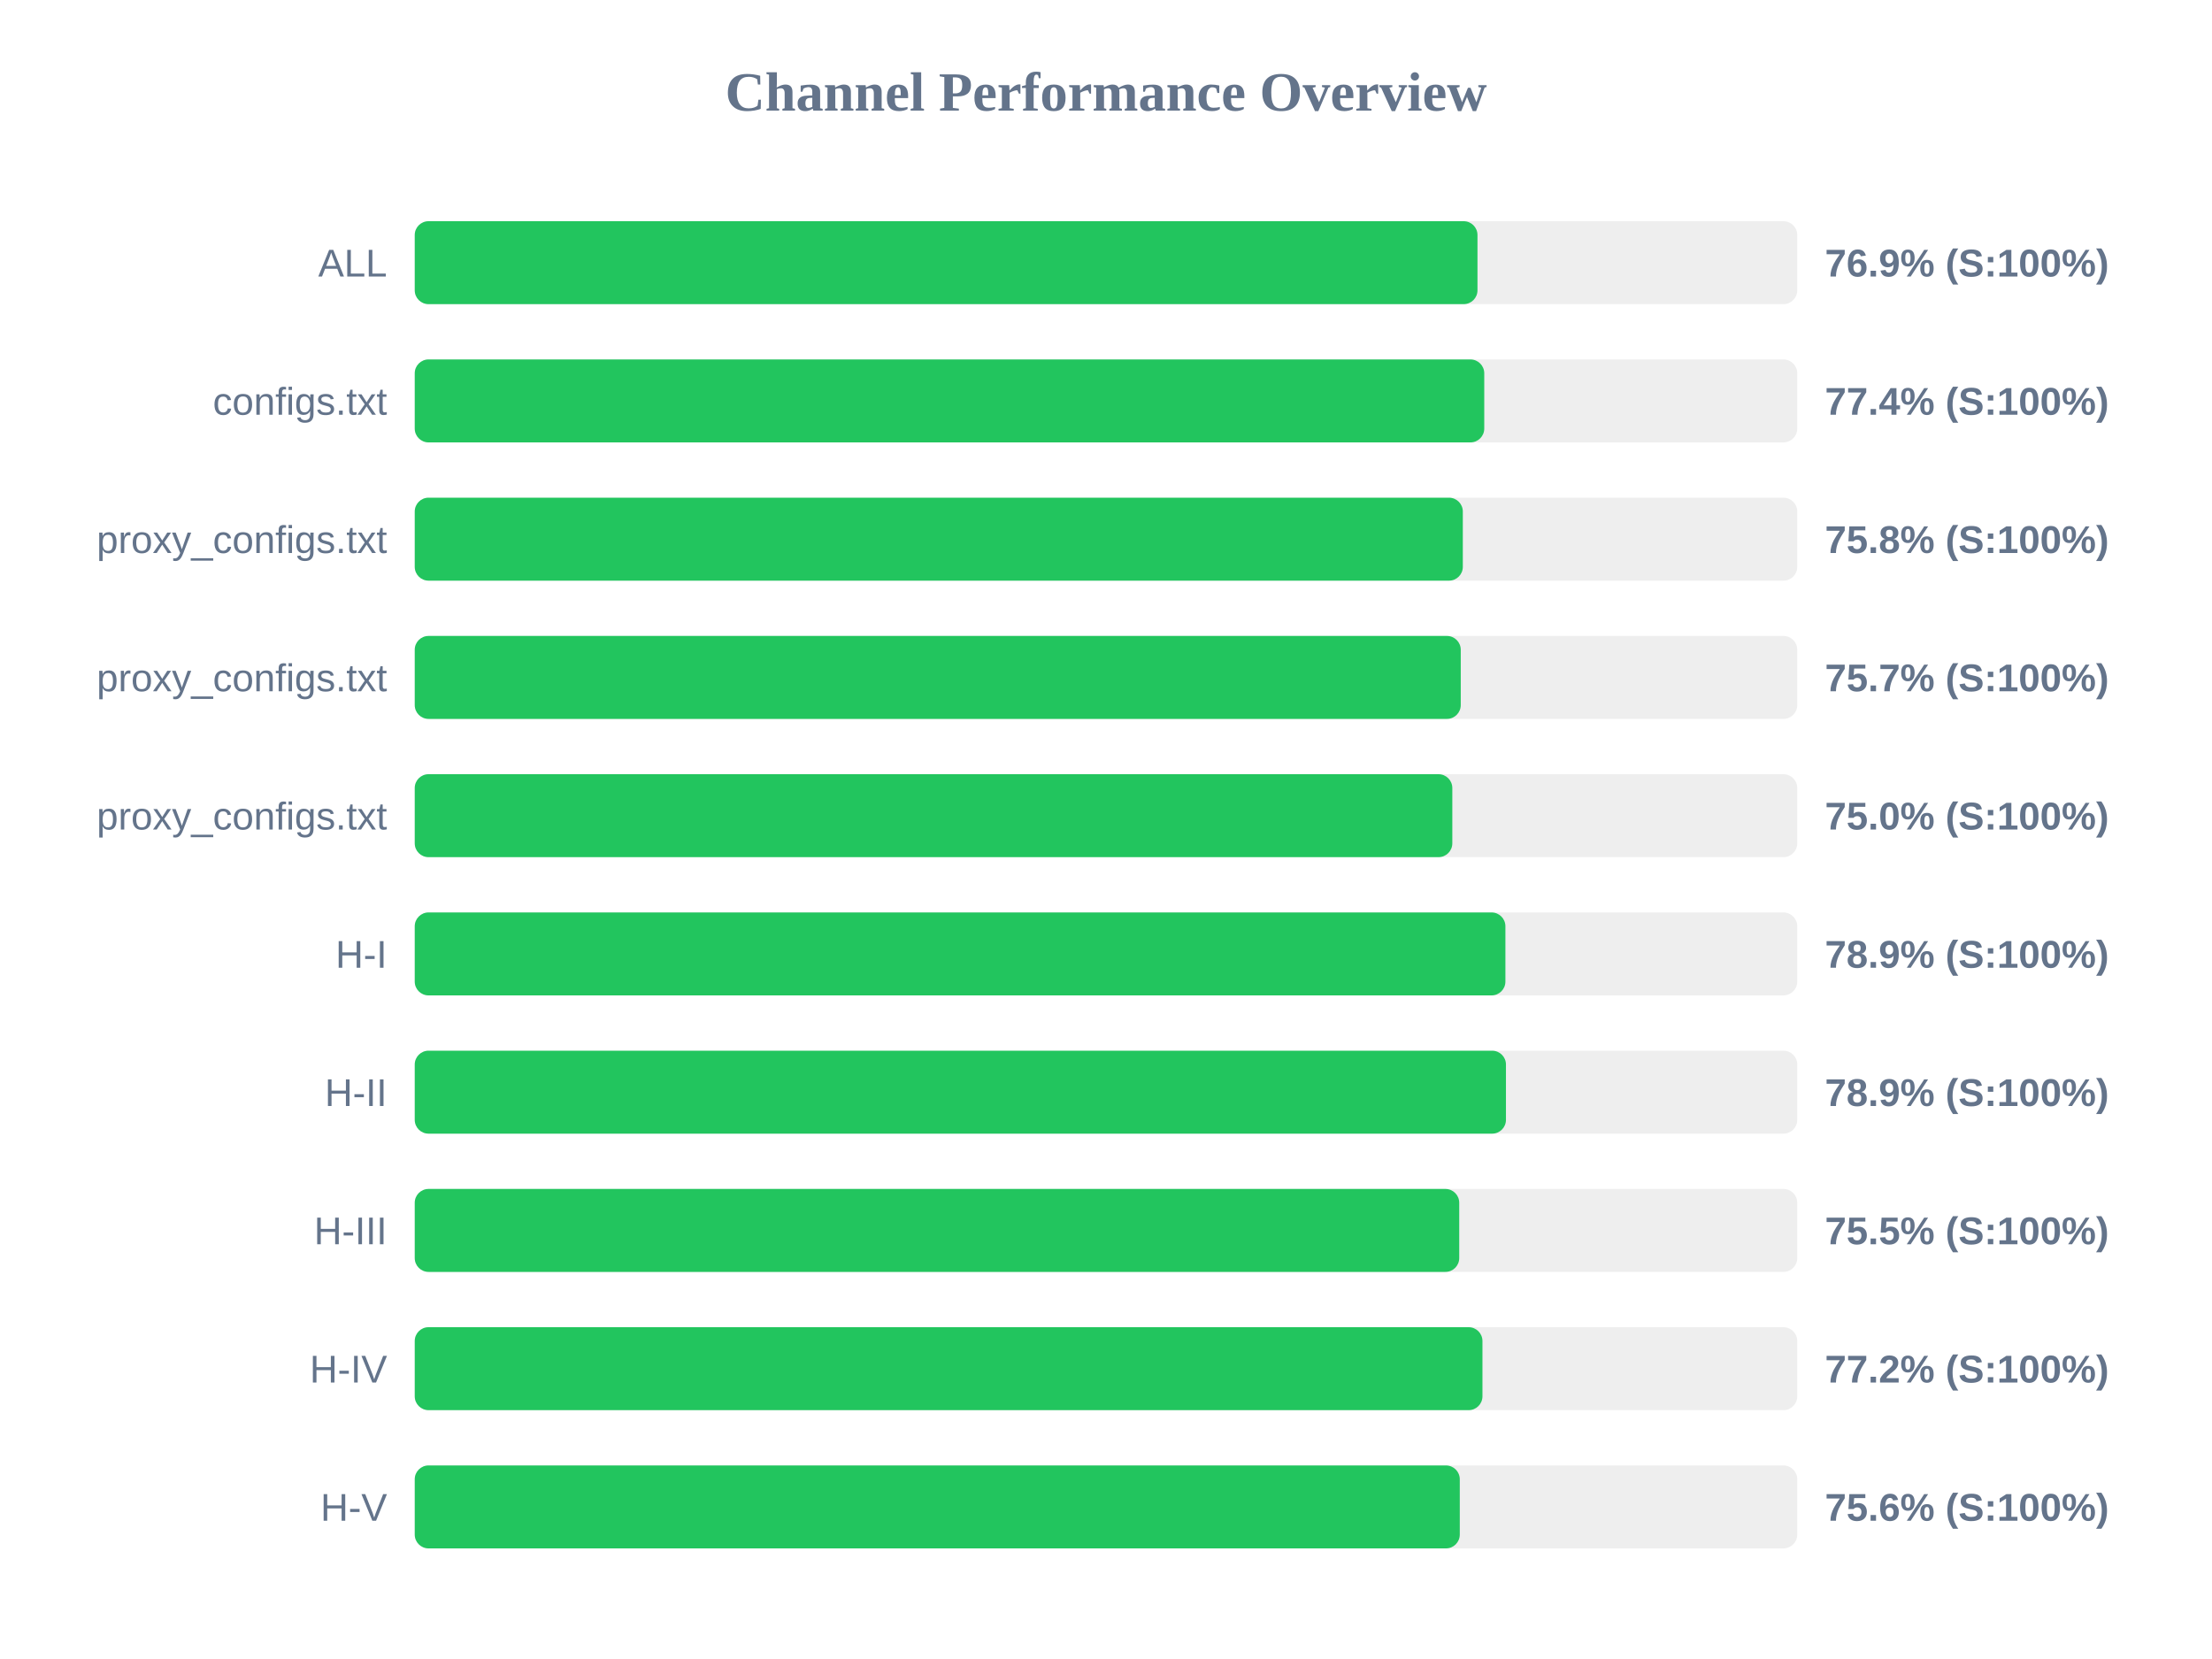
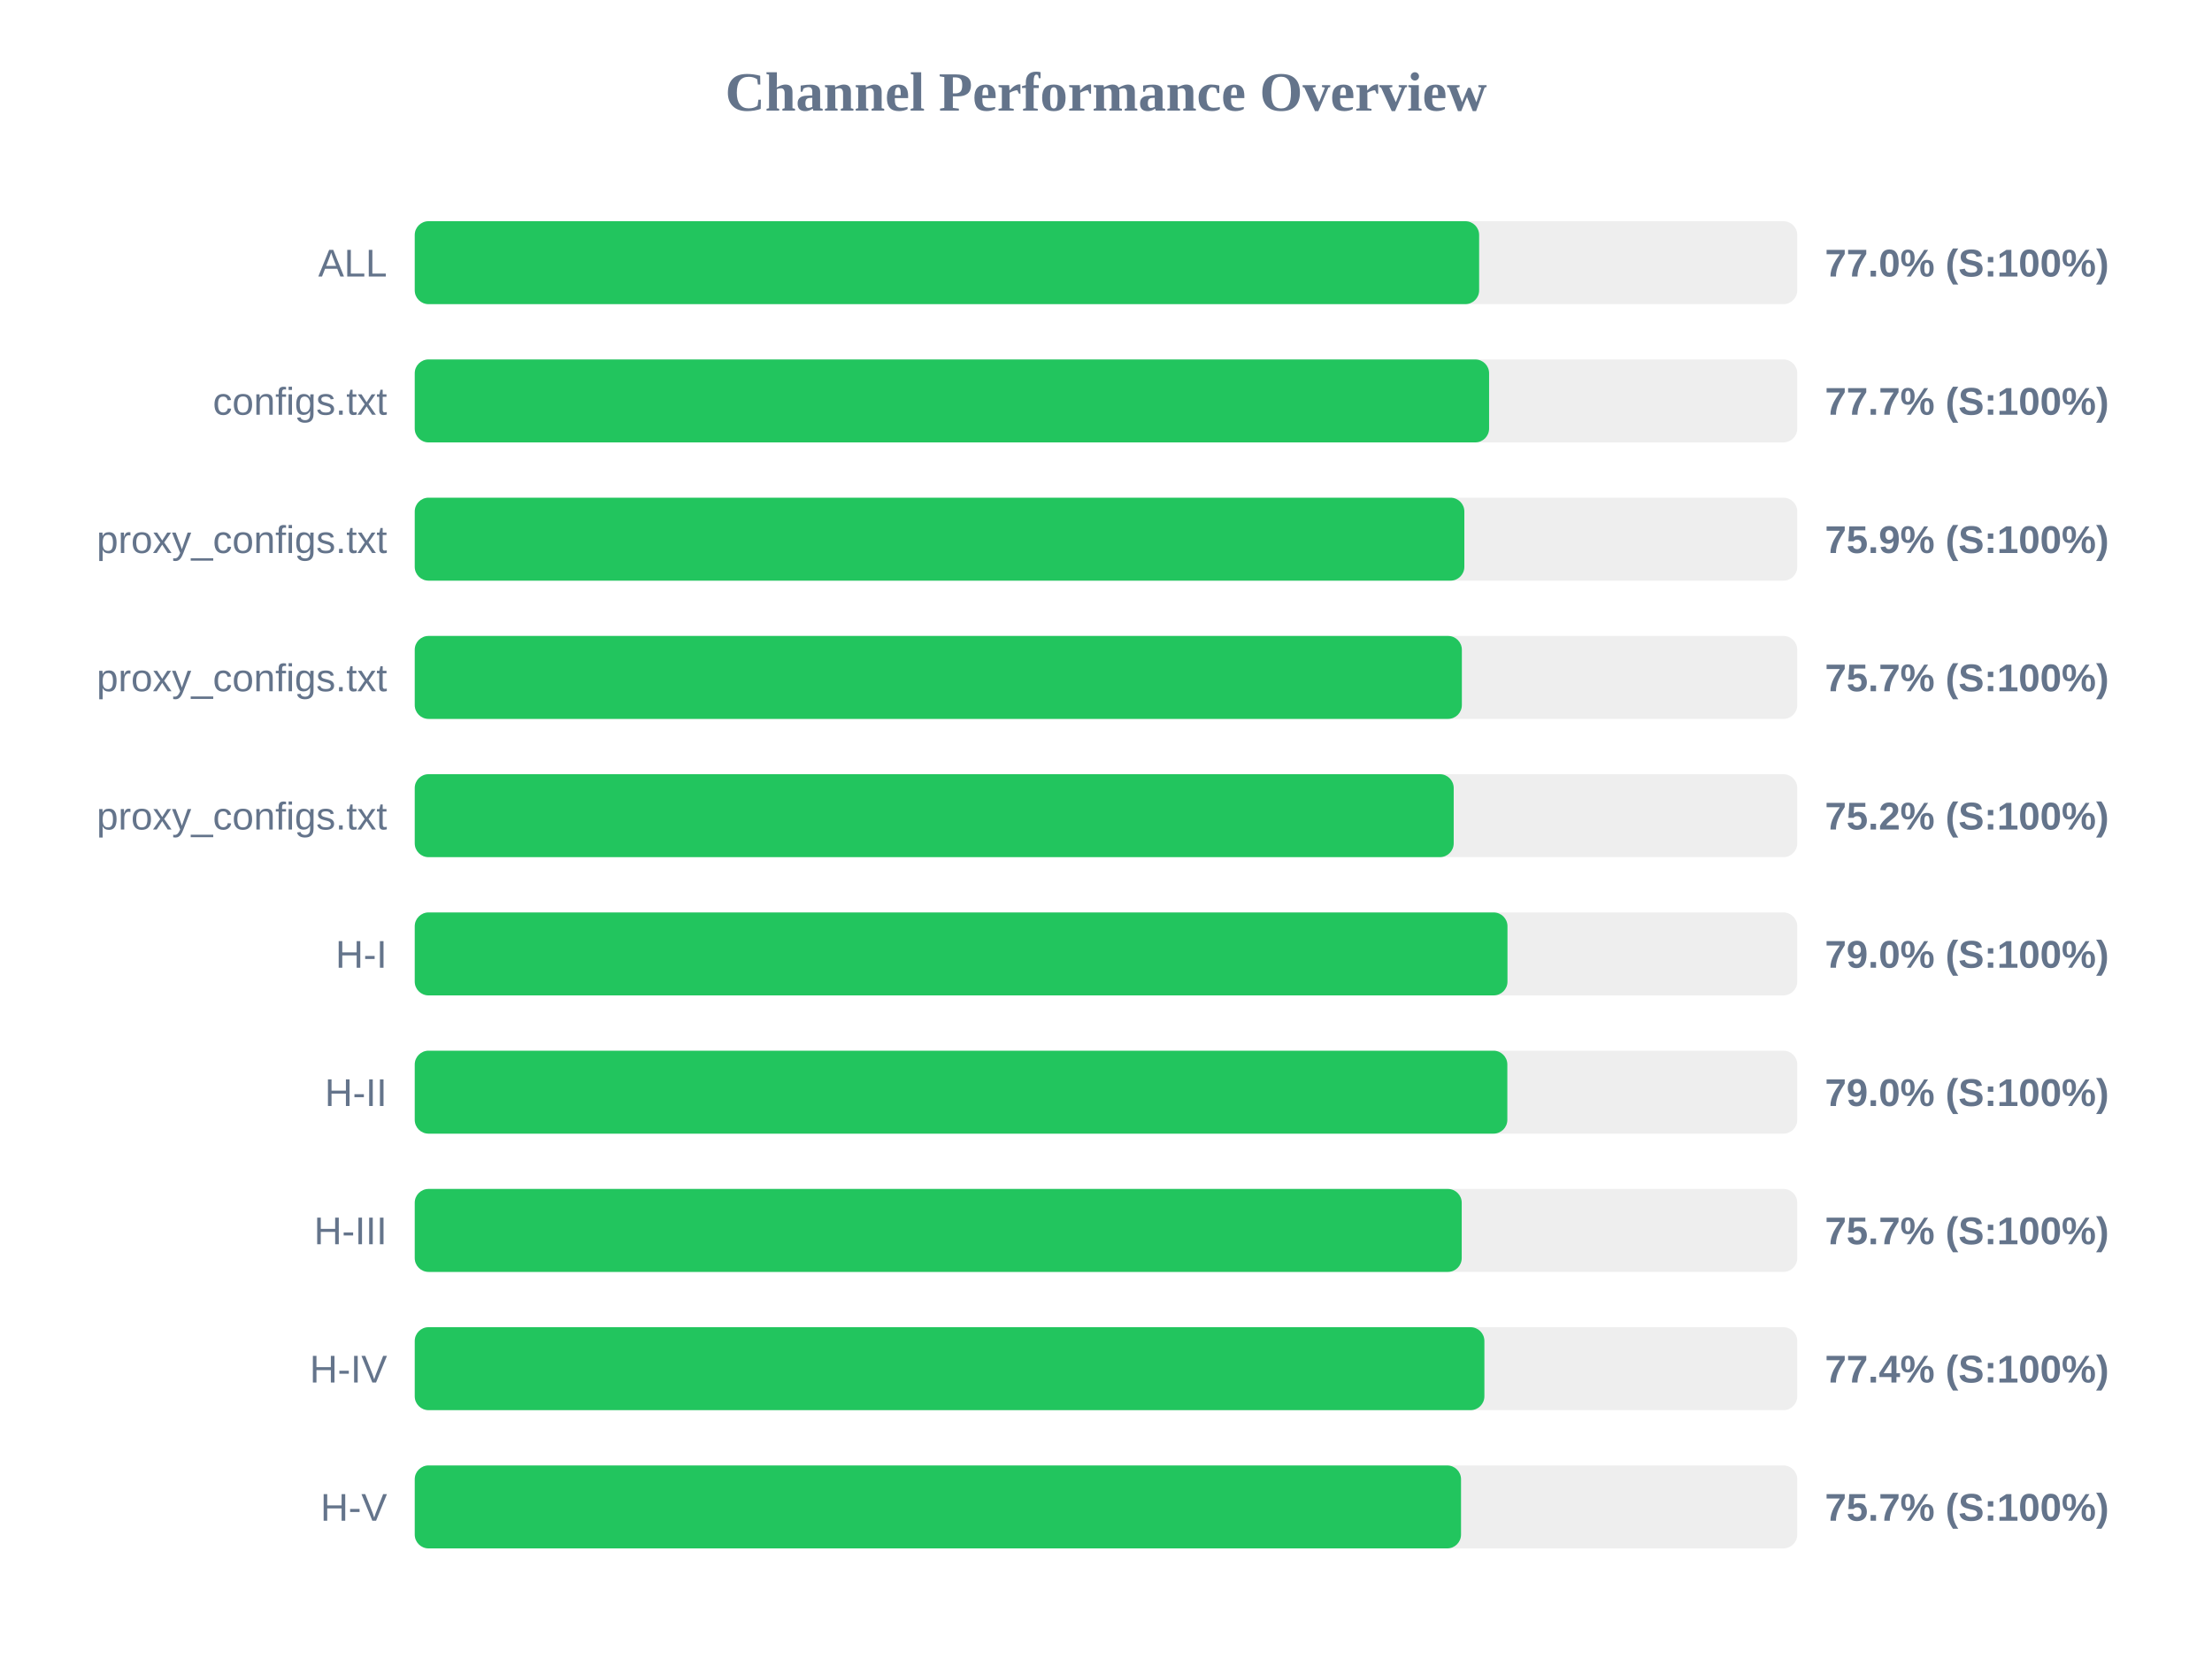
<svg xmlns="http://www.w3.org/2000/svg" width="800" height="600" version="1.1">
  <style>
        .row { font: 14px Arial; fill: #64748b; }
        .score { font: bold 14px Arial; fill: #64748b; }
    </style>
  <text x="400" y="40" text-anchor="middle" font-size="20px" font-weight="bold" fill="#64748b">Channel Performance Overview</text>
  <rect x="150" y="80" width="500" height="30" fill="#eee" rx="5" />
-   <rect x="150" y="80" width="384.35" height="30" fill="#22c55e" rx="5" />
+   <rect x="150" y="80" width="384.95" height="30" fill="#22c55e" rx="5" />
  <text x="140" y="100" text-anchor="end" class="row">ALL</text>
-   <text x="660" y="100" text-anchor="start" class="score">76.9% (S:100%)</text>
+   <text x="660" y="100" text-anchor="start" class="score">77.0% (S:100%)</text>
  <rect x="150" y="130" width="500" height="30" fill="#eee" rx="5" />
-   <rect x="150" y="130" width="386.8" height="30" fill="#22c55e" rx="5" />
+   <rect x="150" y="130" width="388.55" height="30" fill="#22c55e" rx="5" />
  <text x="140" y="150" text-anchor="end" class="row">configs.txt</text>
-   <text x="660" y="150" text-anchor="start" class="score">77.4% (S:100%)</text>
+   <text x="660" y="150" text-anchor="start" class="score">77.7% (S:100%)</text>
  <rect x="150" y="180" width="500" height="30" fill="#eee" rx="5" />
-   <rect x="150" y="180" width="379.05" height="30" fill="#22c55e" rx="5" />
+   <rect x="150" y="180" width="379.6" height="30" fill="#22c55e" rx="5" />
  <text x="140" y="200" text-anchor="end" class="row">proxy_configs.txt</text>
-   <text x="660" y="200" text-anchor="start" class="score">75.8% (S:100%)</text>
+   <text x="660" y="200" text-anchor="start" class="score">75.9% (S:100%)</text>
  <rect x="150" y="230" width="500" height="30" fill="#eee" rx="5" />
-   <rect x="150" y="230" width="378.3" height="30" fill="#22c55e" rx="5" />
+   <rect x="150" y="230" width="378.7" height="30" fill="#22c55e" rx="5" />
  <text x="140" y="250" text-anchor="end" class="row">proxy_configs.txt</text>
  <text x="660" y="250" text-anchor="start" class="score">75.7% (S:100%)</text>
  <rect x="150" y="280" width="500" height="30" fill="#eee" rx="5" />
-   <rect x="150" y="280" width="375.25" height="30" fill="#22c55e" rx="5" />
+   <rect x="150" y="280" width="375.75" height="30" fill="#22c55e" rx="5" />
  <text x="140" y="300" text-anchor="end" class="row">proxy_configs.txt</text>
-   <text x="660" y="300" text-anchor="start" class="score">75.0% (S:100%)</text>
+   <text x="660" y="300" text-anchor="start" class="score">75.2% (S:100%)</text>
  <rect x="150" y="330" width="500" height="30" fill="#eee" rx="5" />
-   <rect x="150" y="330" width="394.45" height="30" fill="#22c55e" rx="5" />
+   <rect x="150" y="330" width="395.2" height="30" fill="#22c55e" rx="5" />
  <text x="140" y="350" text-anchor="end" class="row">H-I</text>
-   <text x="660" y="350" text-anchor="start" class="score">78.9% (S:100%)</text>
+   <text x="660" y="350" text-anchor="start" class="score">79.0% (S:100%)</text>
  <rect x="150" y="380" width="500" height="30" fill="#eee" rx="5" />
-   <rect x="150" y="380" width="394.65" height="30" fill="#22c55e" rx="5" />
+   <rect x="150" y="380" width="395.15" height="30" fill="#22c55e" rx="5" />
  <text x="140" y="400" text-anchor="end" class="row">H-II</text>
-   <text x="660" y="400" text-anchor="start" class="score">78.9% (S:100%)</text>
+   <text x="660" y="400" text-anchor="start" class="score">79.0% (S:100%)</text>
  <rect x="150" y="430" width="500" height="30" fill="#eee" rx="5" />
-   <rect x="150" y="430" width="377.75" height="30" fill="#22c55e" rx="5" />
+   <rect x="150" y="430" width="378.65" height="30" fill="#22c55e" rx="5" />
  <text x="140" y="450" text-anchor="end" class="row">H-III</text>
-   <text x="660" y="450" text-anchor="start" class="score">75.5% (S:100%)</text>
+   <text x="660" y="450" text-anchor="start" class="score">75.7% (S:100%)</text>
  <rect x="150" y="480" width="500" height="30" fill="#eee" rx="5" />
-   <rect x="150" y="480" width="386.15" height="30" fill="#22c55e" rx="5" />
+   <rect x="150" y="480" width="386.85" height="30" fill="#22c55e" rx="5" />
  <text x="140" y="500" text-anchor="end" class="row">H-IV</text>
-   <text x="660" y="500" text-anchor="start" class="score">77.2% (S:100%)</text>
+   <text x="660" y="500" text-anchor="start" class="score">77.4% (S:100%)</text>
  <rect x="150" y="530" width="500" height="30" fill="#eee" rx="5" />
-   <rect x="150" y="530" width="377.95" height="30" fill="#22c55e" rx="5" />
+   <rect x="150" y="530" width="378.4" height="30" fill="#22c55e" rx="5" />
  <text x="140" y="550" text-anchor="end" class="row">H-V</text>
-   <text x="660" y="550" text-anchor="start" class="score">75.6% (S:100%)</text>
+   <text x="660" y="550" text-anchor="start" class="score">75.7% (S:100%)</text>
</svg>
